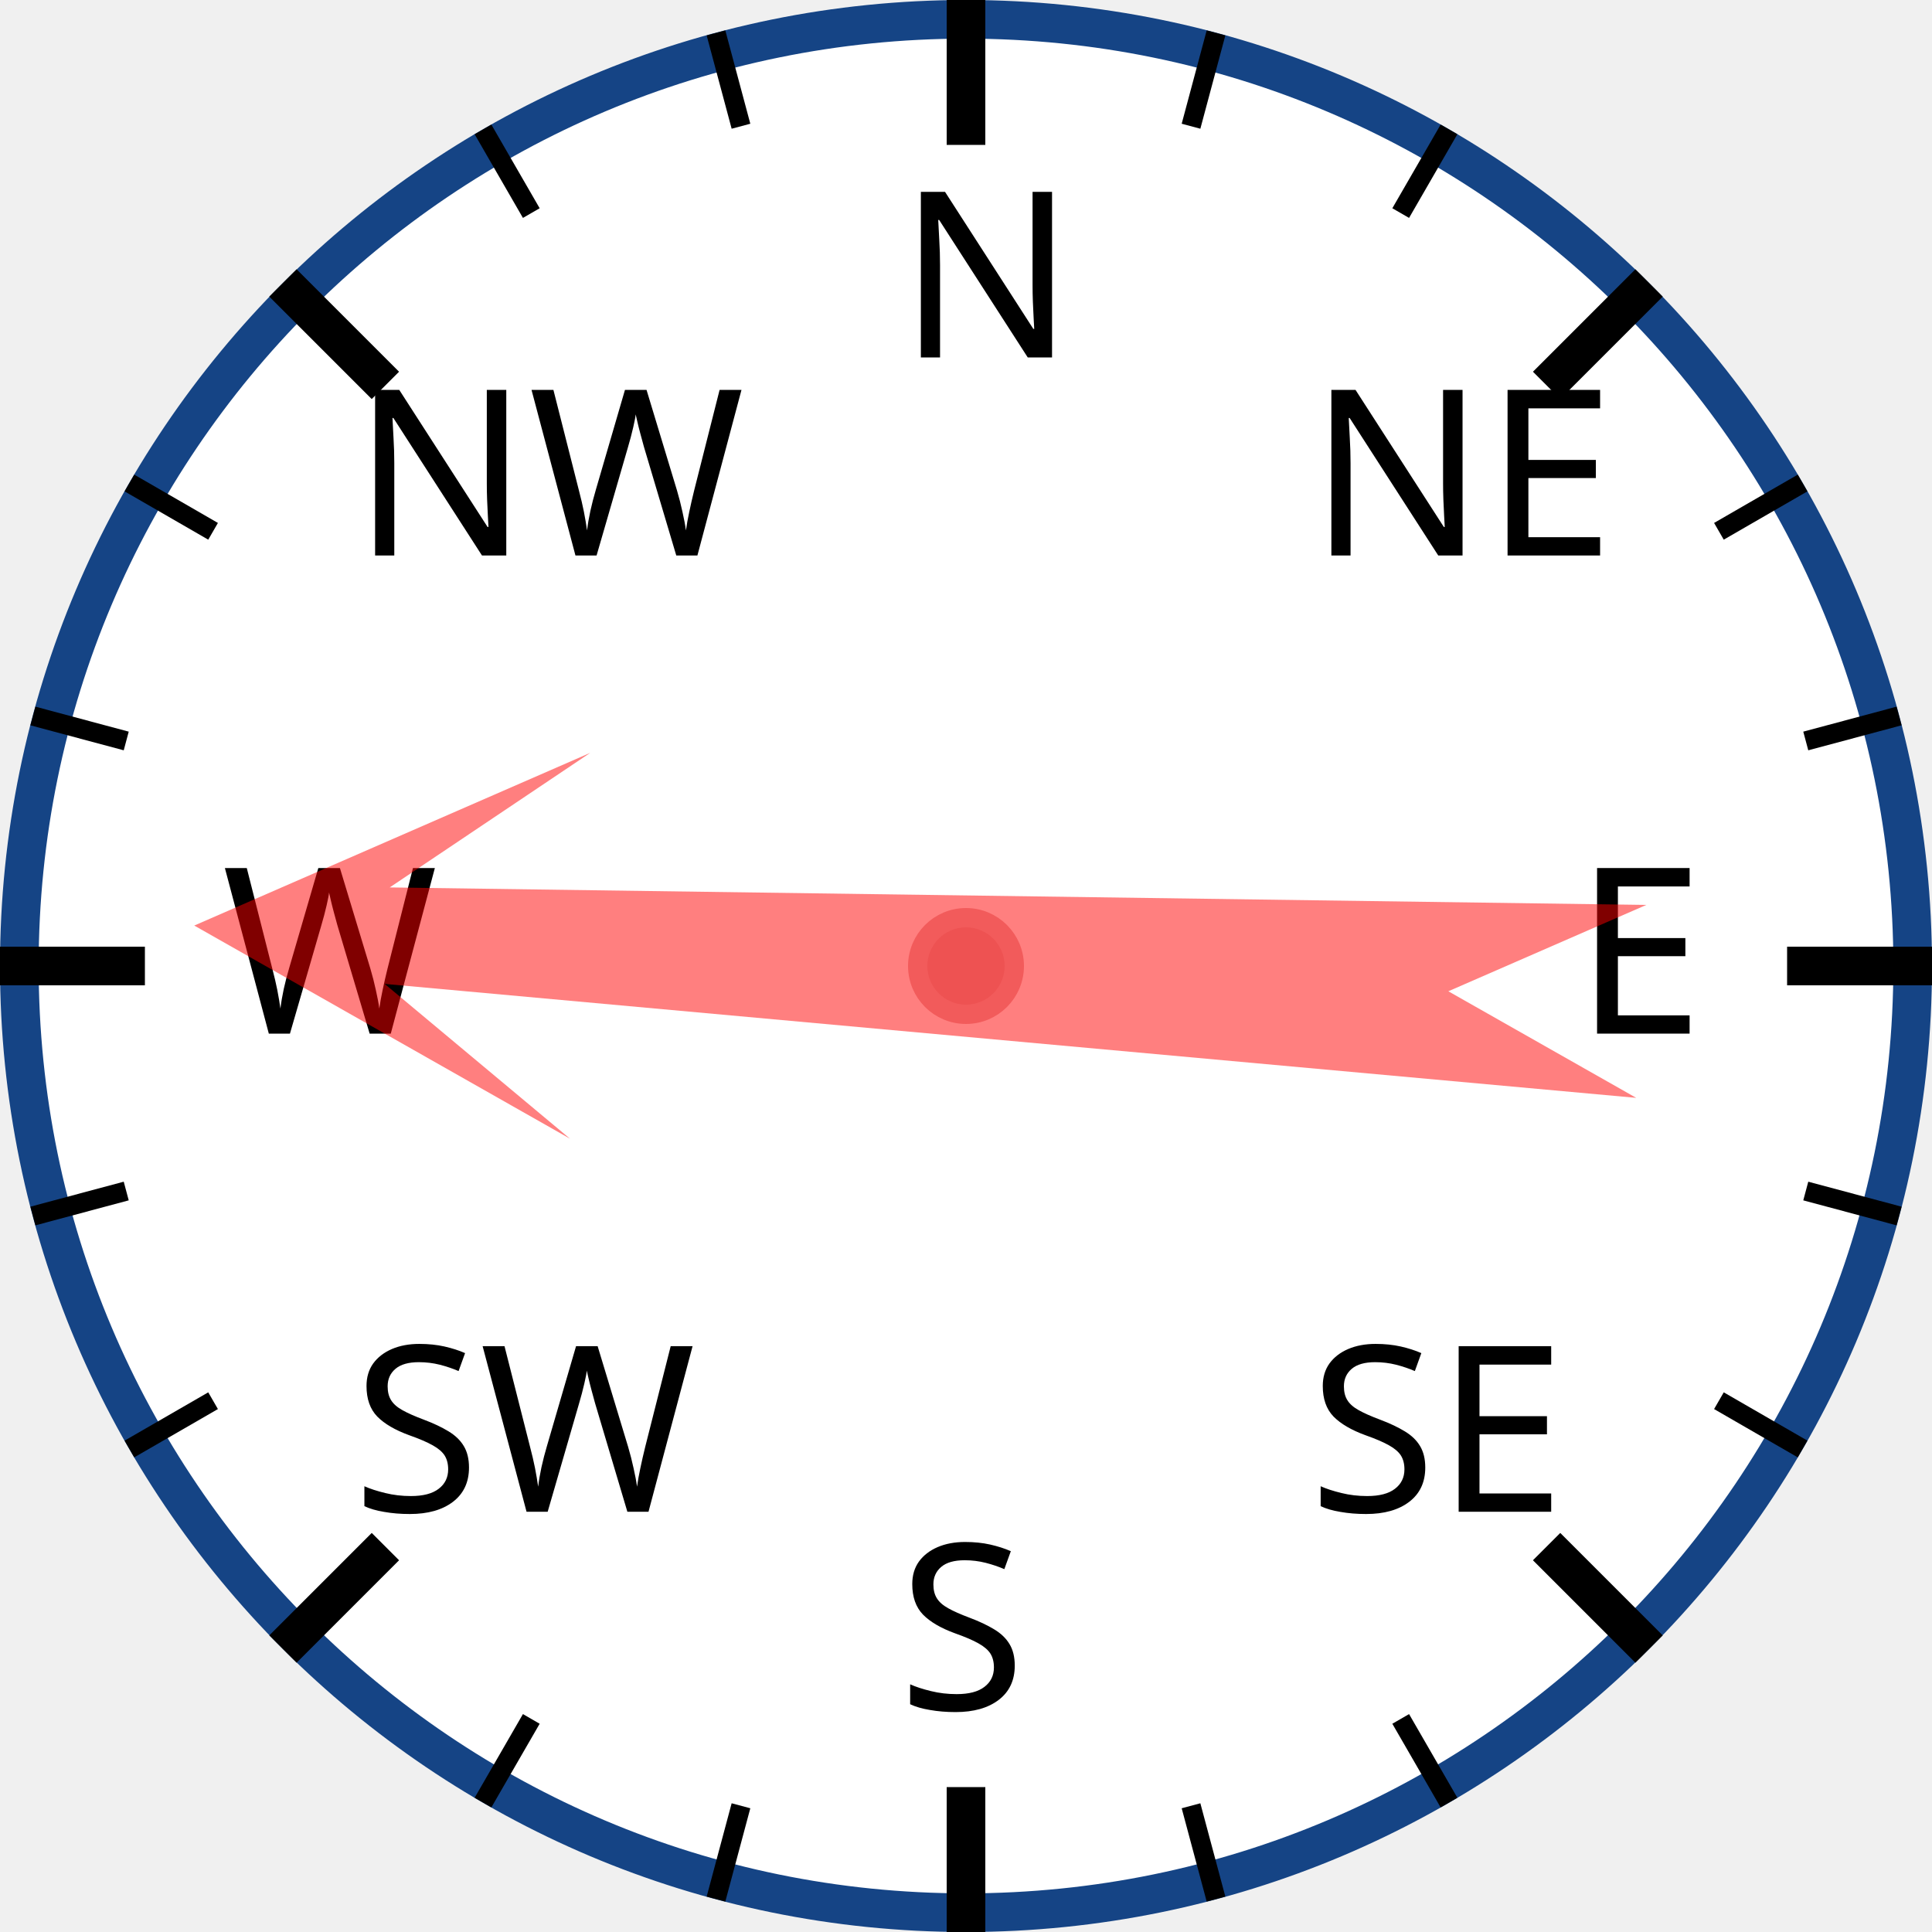
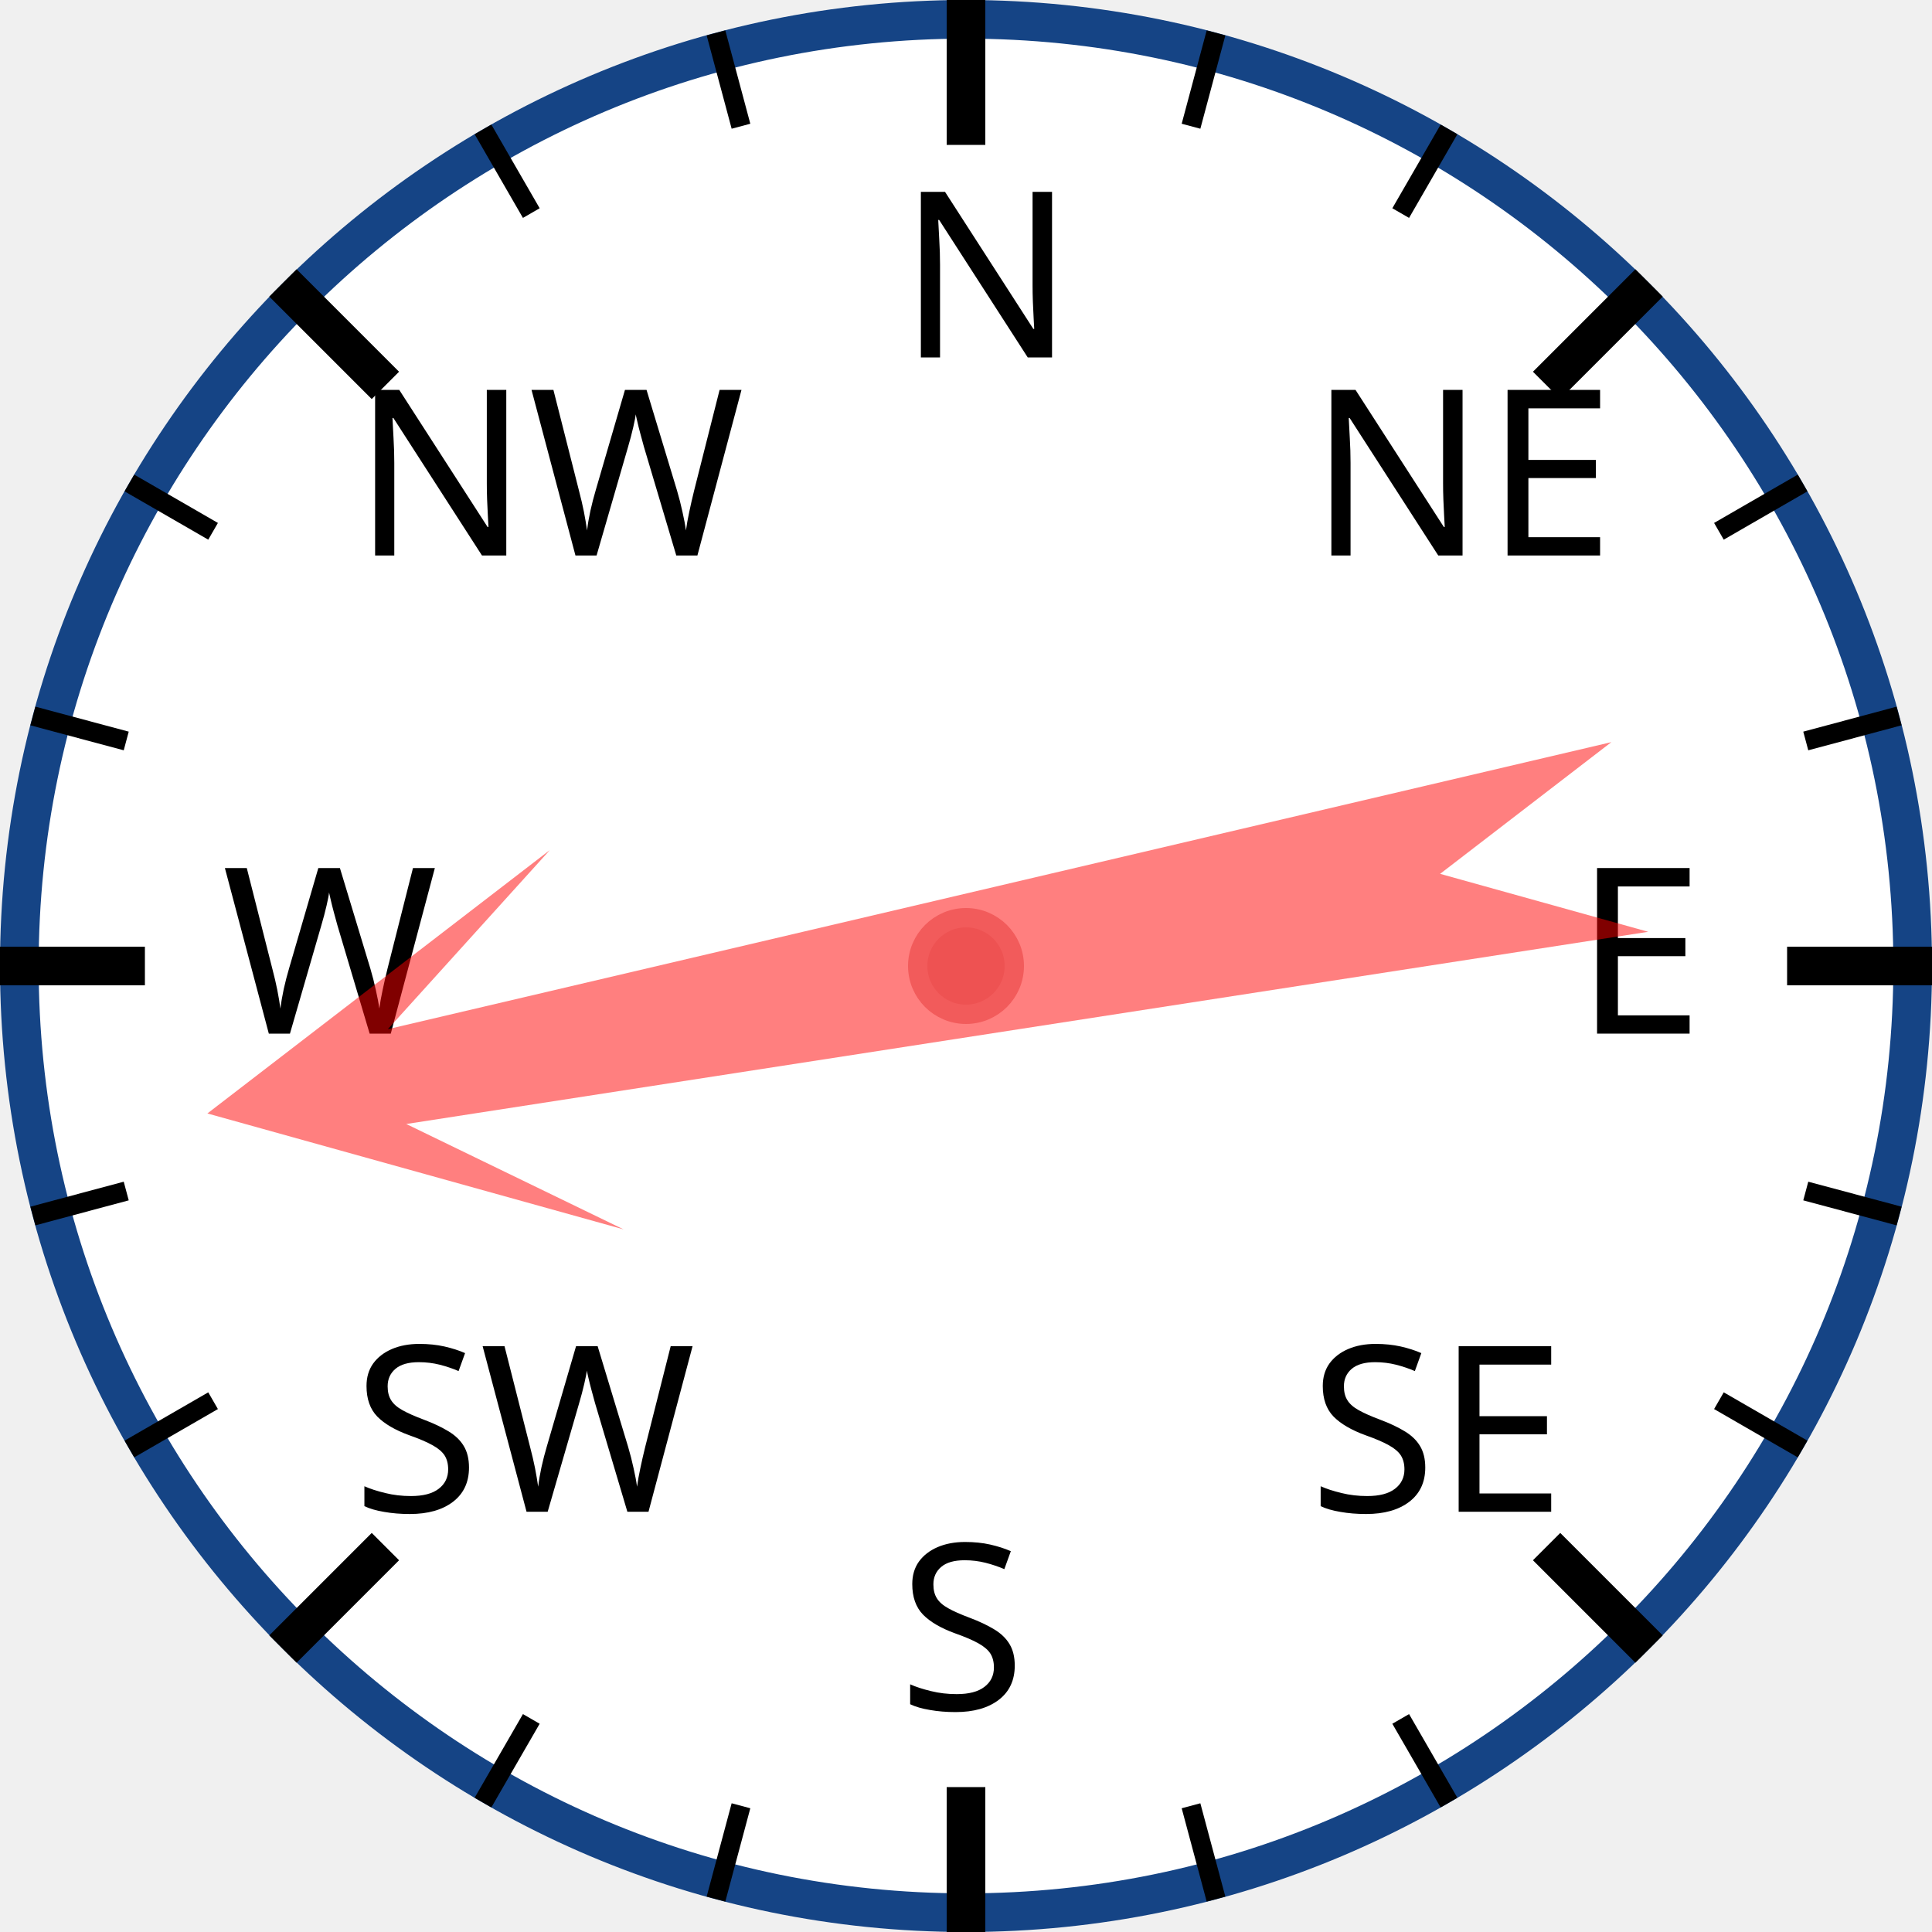
<svg xmlns="http://www.w3.org/2000/svg" width="120px" height="120px" viewBox="0 0 200 200">
  <circle cx="100" cy="100" r="98" style="fill: white; stroke: #154485; stroke-width: 4;" />
  <text x="93.0" y="37.0" style="font-family: sans-serif; font-size: 18pt;">N</text>
  <line x1="100.0" y1="0.0" x2="100.0" y2="15.0" style="stroke: black; stroke-width: 4;" />
  <line x1="74.118" y1="3.407" x2="76.706" y2="13.067" style="stroke: black; stroke-width: 2;" />
  <line x1="50" y1="13.397" x2="55" y2="22.058" style="stroke: black; stroke-width: 2;" />
  <text x="36.503" y="57.503" style="font-family: sans-serif; font-size: 18pt;">NW</text>
  <line x1="29.289" y1="29.289" x2="39.896" y2="39.896" style="stroke: black; stroke-width: 4;" />
  <line x1="13.397" y1="50" x2="22.058" y2="55" style="stroke: black; stroke-width: 2;" />
  <line x1="3.407" y1="74.118" x2="13.067" y2="76.706" style="stroke: black; stroke-width: 2;" />
  <text x="23.0" y="107.0" style="font-family: sans-serif; font-size: 18pt;">W</text>
  <line x1="0.0" y1="100.0" x2="15.0" y2="100.0" style="stroke: black; stroke-width: 4;" />
  <line x1="3.407" y1="125.882" x2="13.067" y2="123.294" style="stroke: black; stroke-width: 2;" />
  <line x1="13.397" y1="150" x2="22.058" y2="145" style="stroke: black; stroke-width: 2;" />
  <text x="36.503" y="156.497" style="font-family: sans-serif; font-size: 18pt;">SW</text>
  <line x1="29.289" y1="170.711" x2="39.896" y2="160.104" style="stroke: black; stroke-width: 4;" />
  <line x1="50" y1="186.603" x2="55" y2="177.942" style="stroke: black; stroke-width: 2;" />
  <line x1="74.118" y1="196.593" x2="76.706" y2="186.933" style="stroke: black; stroke-width: 2;" />
  <text x="93" y="177.0" style="font-family: sans-serif; font-size: 18pt;">S</text>
  <line x1="100" y1="200.0" x2="100" y2="185.0" style="stroke: black; stroke-width: 4;" />
  <line x1="125.882" y1="196.593" x2="123.294" y2="186.933" style="stroke: black; stroke-width: 2;" />
  <line x1="150.0" y1="186.603" x2="145.0" y2="177.942" style="stroke: black; stroke-width: 2;" />
  <text x="135.497" y="156.497" style="font-family: sans-serif; font-size: 18pt;">SE</text>
  <line x1="170.711" y1="170.711" x2="160.104" y2="160.104" style="stroke: black; stroke-width: 4;" />
  <line x1="186.603" y1="150" x2="177.942" y2="145" style="stroke: black; stroke-width: 2;" />
  <line x1="196.593" y1="125.882" x2="186.933" y2="123.294" style="stroke: black; stroke-width: 2;" />
  <text x="163.0" y="107" style="font-family: sans-serif; font-size: 18pt;">E</text>
  <line x1="200.0" y1="100" x2="185.0" y2="100" style="stroke: black; stroke-width: 4;" />
  <line x1="196.593" y1="74.118" x2="186.933" y2="76.706" style="stroke: black; stroke-width: 2;" />
  <line x1="186.603" y1="50" x2="177.942" y2="55" style="stroke: black; stroke-width: 2;" />
  <text x="135.497" y="57.503" style="font-family: sans-serif; font-size: 18pt;">NE</text>
  <line x1="170.711" y1="29.289" x2="160.104" y2="39.896" style="stroke: black; stroke-width: 4;" />
  <line x1="150" y1="13.397" x2="145" y2="22.058" style="stroke: black; stroke-width: 2;" />
  <line x1="125.882" y1="3.407" x2="123.294" y2="13.067" style="stroke: black; stroke-width: 2;" />
-   <polygon points="100 20 120 60 105 40 110 170 100 150 90 170 95 40 80 60" style="fill: red; fill-opacity: 0.5;" transform="rotate(273,100,100)" />
+   <polygon points="100 20 120 60 105 40 110 170 100 150 90 170 95 40 80 60" style="fill: red; fill-opacity: 0.5;" transform="rotate(259,100,100)" />
  <circle cx="100" cy="100" r="5" style="fill: #EE5252; stroke: #F25B5B; stroke-width: 2;" />
</svg>
